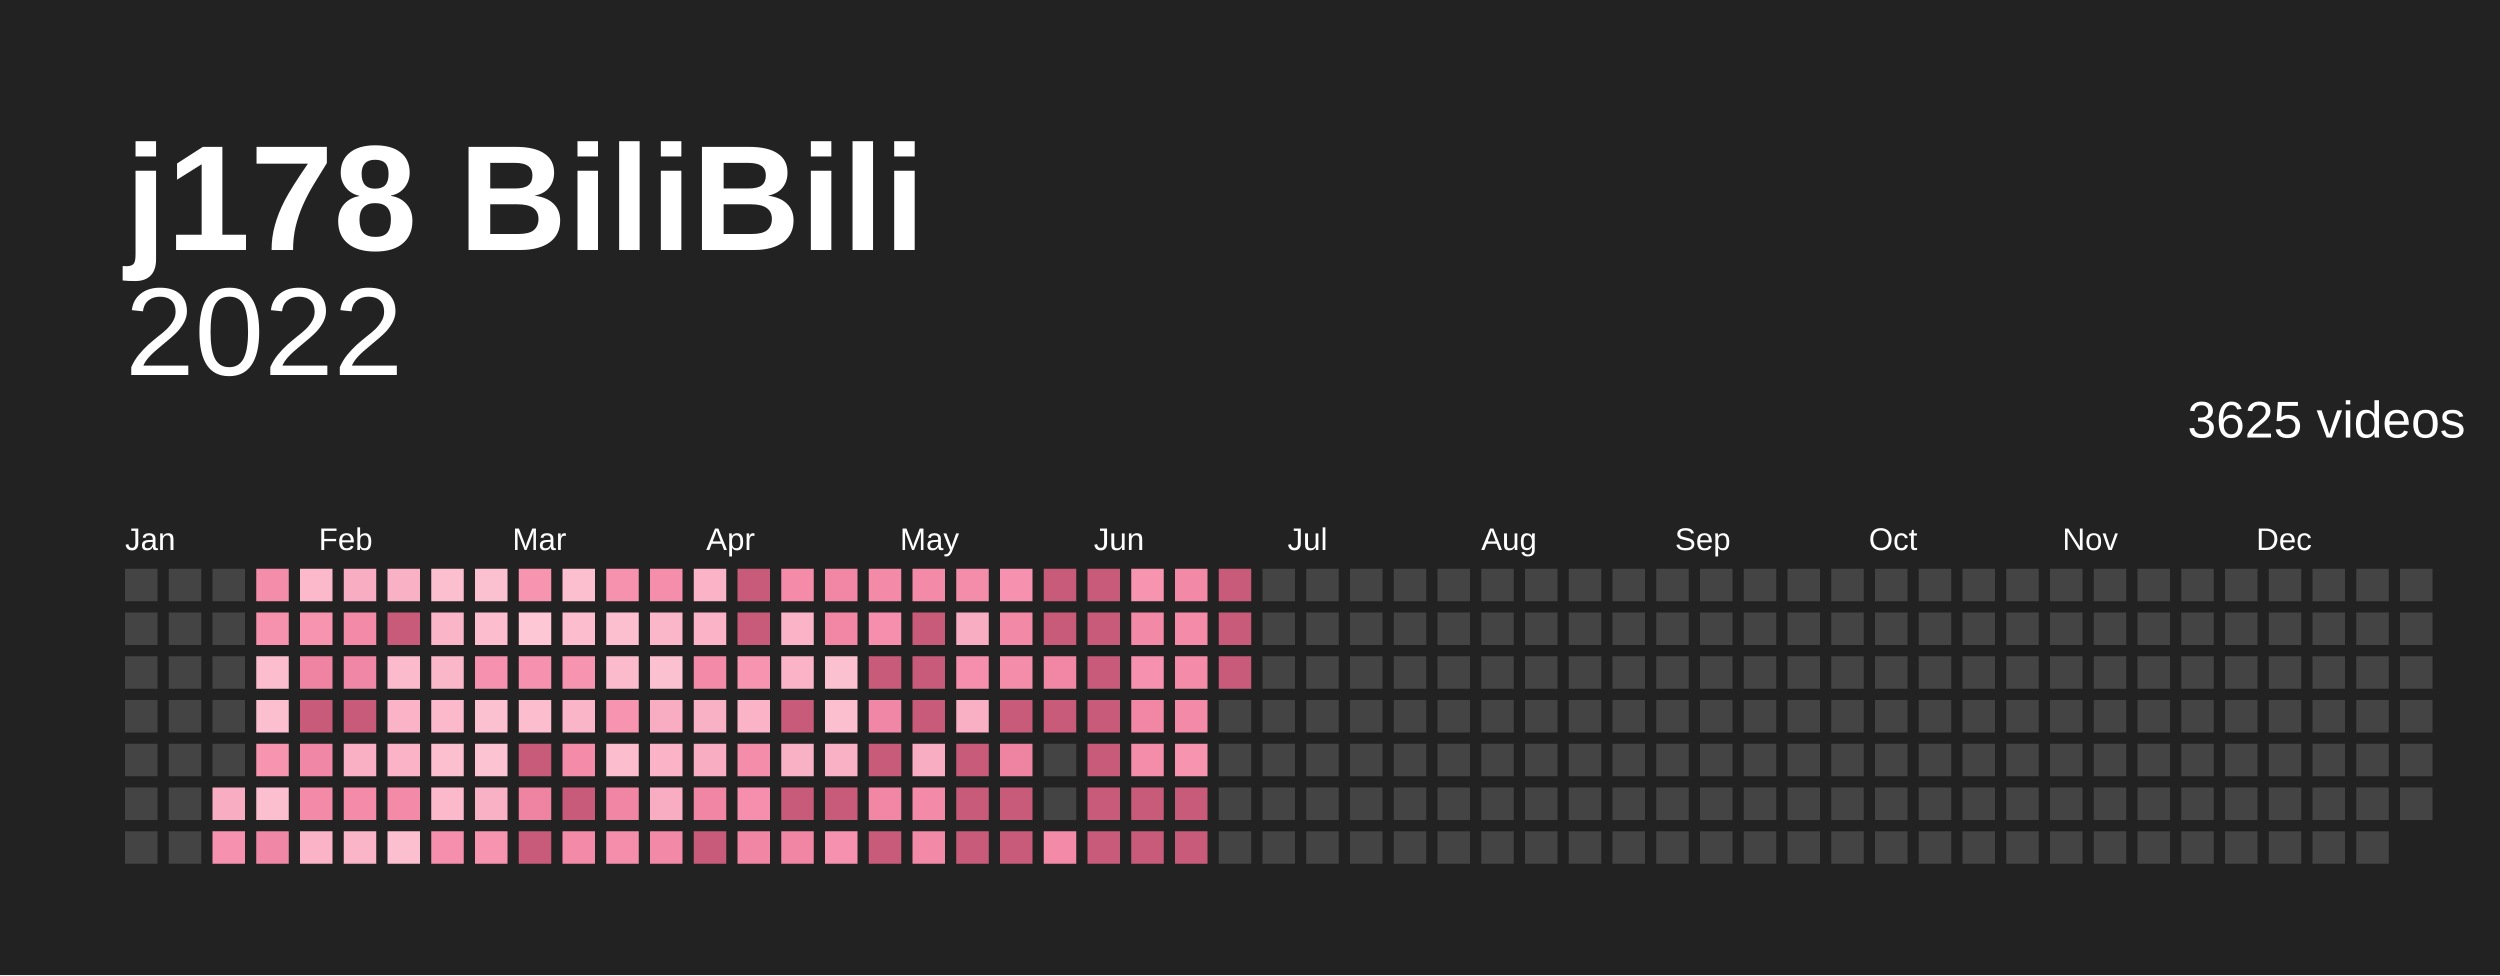
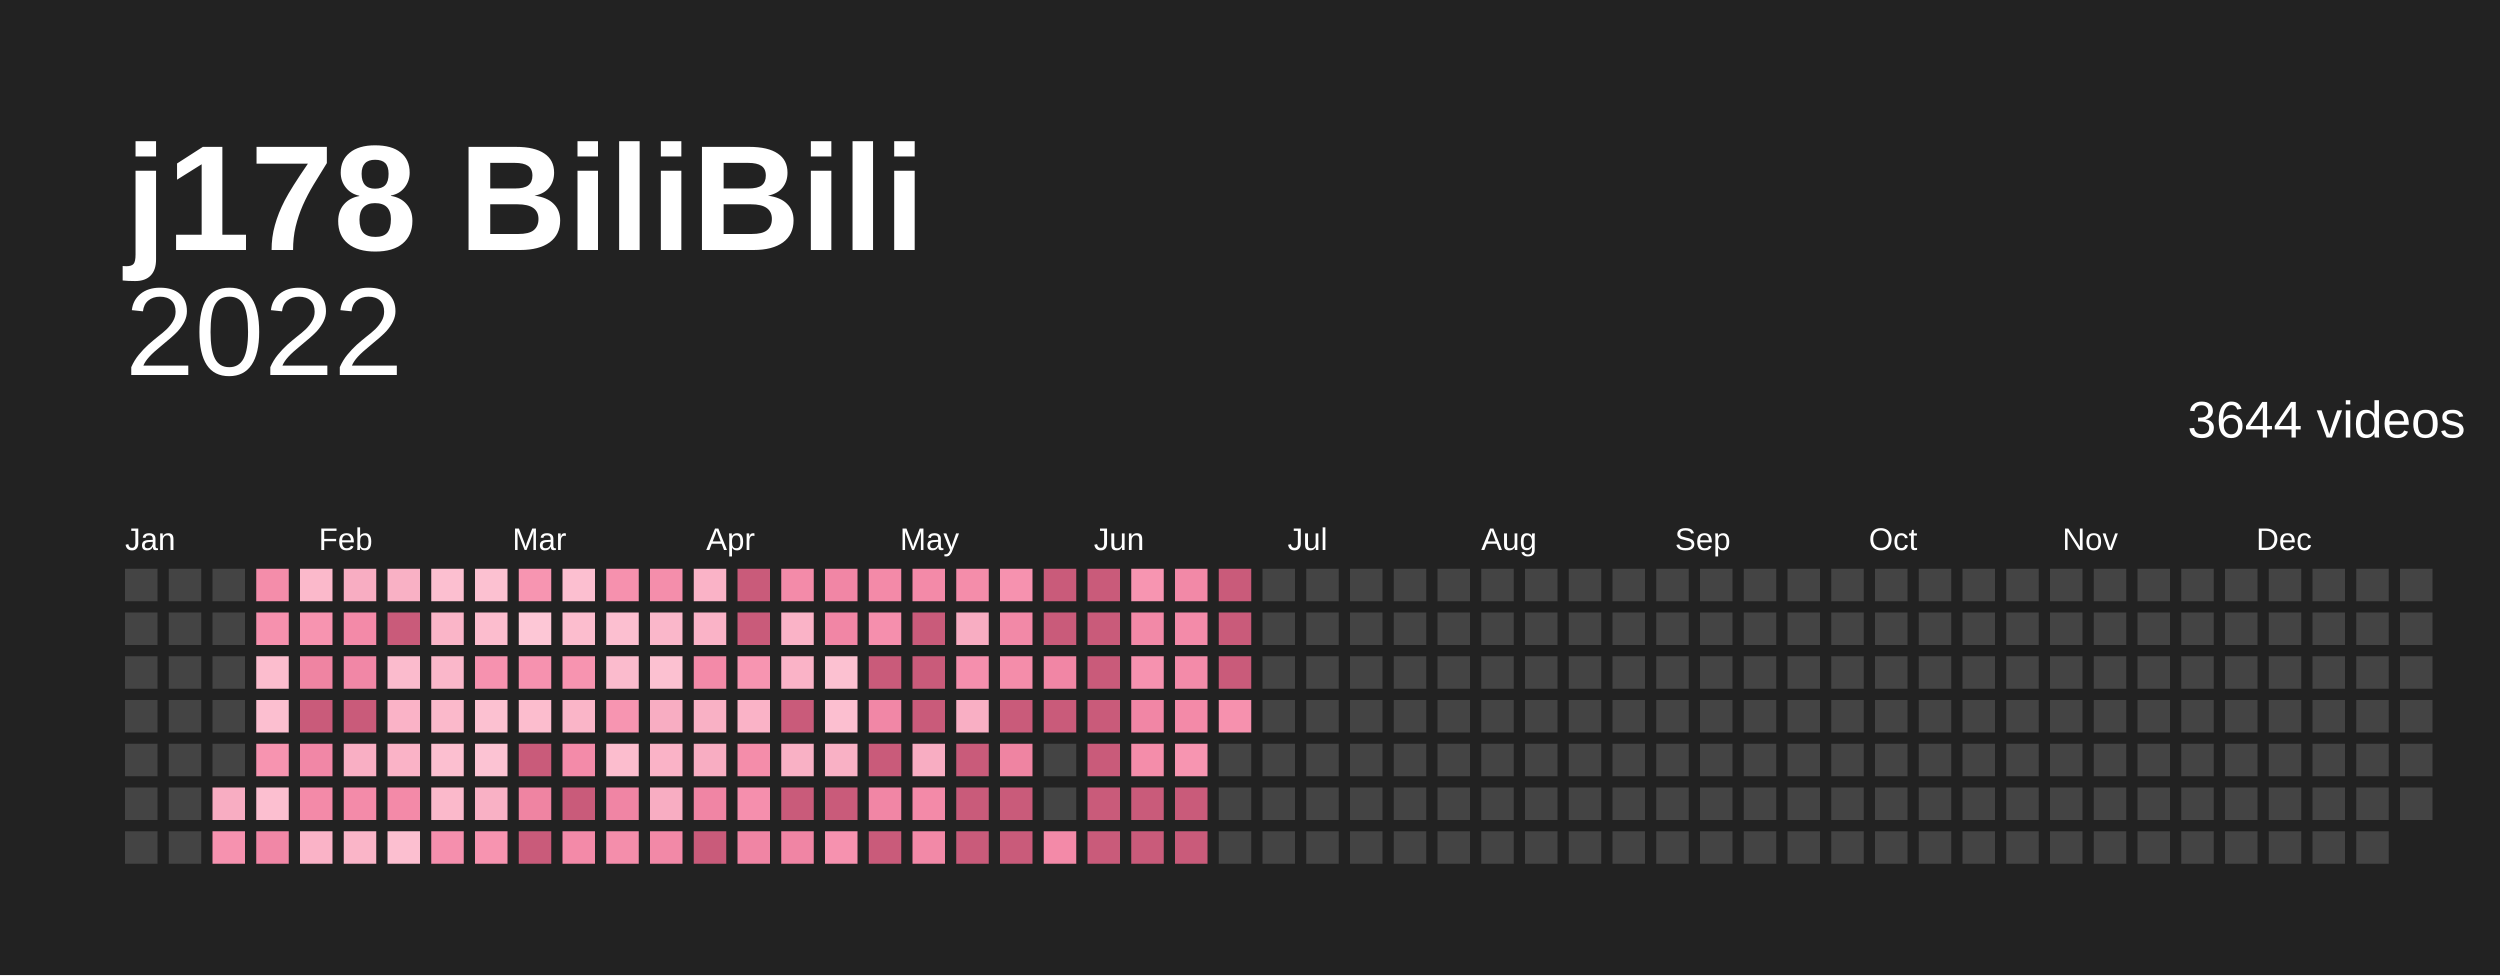
<svg xmlns="http://www.w3.org/2000/svg" baseProfile="full" height="78mm" version="1.1" viewBox="0,0,200,78" width="200mm">
  <defs />
  <rect fill="#222222" height="78" width="200" x="0" y="0" />
  <text fill="#ffffff" style="font-size:12px; font-family:Arial; font-weight:bold;" x="10" y="20">j178 BiliBili</text>
  <text alignment-baseline="hanging" fill="#ffffff" style="font-size:10.0px; font-family:Arial;" x="10" y="30">2022</text>
-   <text alignment-baseline="hanging" fill="#ffffff" style="font-size:4.125px; font-family:Arial;" x="175" y="35">3625 videos</text>
+   <text alignment-baseline="hanging" fill="#ffffff" style="font-size:4.125px; font-family:Arial;" x="175" y="35">3644 videos</text>
  <text fill="#ffffff" style="font-size:2.5px; font-family:Arial" x="10.0" y="44">Jan</text>
  <text fill="#ffffff" style="font-size:2.5px; font-family:Arial" x="25.5" y="44">Feb</text>
  <text fill="#ffffff" style="font-size:2.5px; font-family:Arial" x="41.0" y="44">Mar</text>
  <text fill="#ffffff" style="font-size:2.5px; font-family:Arial" x="56.5" y="44">Apr</text>
  <text fill="#ffffff" style="font-size:2.5px; font-family:Arial" x="72.0" y="44">May</text>
  <text fill="#ffffff" style="font-size:2.5px; font-family:Arial" x="87.5" y="44">Jun</text>
  <text fill="#ffffff" style="font-size:2.5px; font-family:Arial" x="103.0" y="44">Jul</text>
  <text fill="#ffffff" style="font-size:2.5px; font-family:Arial" x="118.5" y="44">Aug</text>
  <text fill="#ffffff" style="font-size:2.5px; font-family:Arial" x="134.0" y="44">Sep</text>
  <text fill="#ffffff" style="font-size:2.5px; font-family:Arial" x="149.5" y="44">Oct</text>
  <text fill="#ffffff" style="font-size:2.5px; font-family:Arial" x="165.0" y="44">Nov</text>
  <text fill="#ffffff" style="font-size:2.5px; font-family:Arial" x="180.5" y="44">Dec</text>
  <rect fill="#444444" height="2.6" width="2.6" x="10.0" y="45.5" />
  <rect fill="#444444" height="2.6" width="2.6" x="10.0" y="49.0" />
  <rect fill="#444444" height="2.6" width="2.6" x="10.0" y="52.5" />
  <rect fill="#444444" height="2.6" width="2.6" x="10.0" y="56.0" />
  <rect fill="#444444" height="2.6" width="2.6" x="10.0" y="59.5" />
  <rect fill="#444444" height="2.6" width="2.6" x="10.0" y="63.0" />
  <rect fill="#444444" height="2.6" width="2.6" x="10.0" y="66.5" />
  <rect fill="#444444" height="2.6" width="2.6" x="13.5" y="45.5" />
  <rect fill="#444444" height="2.6" width="2.6" x="13.5" y="49.0" />
  <rect fill="#444444" height="2.6" width="2.6" x="13.5" y="52.5" />
  <rect fill="#444444" height="2.6" width="2.6" x="13.5" y="56.0" />
  <rect fill="#444444" height="2.6" width="2.6" x="13.5" y="59.5" />
  <rect fill="#444444" height="2.6" width="2.6" x="13.5" y="63.0" />
  <rect fill="#444444" height="2.6" width="2.6" x="13.5" y="66.5" />
  <rect fill="#444444" height="2.6" width="2.6" x="17.0" y="45.5" />
  <rect fill="#444444" height="2.6" width="2.6" x="17.0" y="49.0" />
  <rect fill="#444444" height="2.6" width="2.6" x="17.0" y="52.5" />
  <rect fill="#444444" height="2.6" width="2.6" x="17.0" y="56.0" />
  <rect fill="#444444" height="2.6" width="2.6" x="17.0" y="59.5" />
  <rect fill="#f8adc2" height="2.6" width="2.6" x="17.0" y="63.0" />
  <rect fill="#f692af" height="2.6" width="2.6" x="17.0" y="66.5" />
  <rect fill="#f48daa" height="2.6" width="2.6" x="20.5" y="45.5" />
  <rect fill="#f691ae" height="2.6" width="2.6" x="20.5" y="49.0" />
  <rect fill="#fcbdce" height="2.6" width="2.6" x="20.5" y="52.5" />
  <rect fill="#fcbfd0" height="2.6" width="2.6" x="20.5" y="56.0" />
  <rect fill="#f794b0" height="2.6" width="2.6" x="20.5" y="59.5" />
  <rect fill="#fcbfd0" height="2.6" width="2.6" x="20.5" y="63.0" />
  <rect fill="#f187a6" height="2.6" width="2.6" x="20.5" y="66.5" />
  <rect fill="#fbb9cb" height="2.6" width="2.6" x="24.0" y="45.5" />
  <rect fill="#f794b0" height="2.6" width="2.6" x="24.0" y="49.0" />
  <rect fill="#ef84a2" height="2.6" width="2.6" x="24.0" y="52.5" />
  <rect fill="#c95b7a" height="2.6" width="2.6" x="24.0" y="56.0" />
  <rect fill="#f187a6" height="2.6" width="2.6" x="24.0" y="59.5" />
  <rect fill="#f38aa8" height="2.6" width="2.6" x="24.0" y="63.0" />
  <rect fill="#fab3c7" height="2.6" width="2.6" x="24.0" y="66.5" />
  <rect fill="#f8adc2" height="2.6" width="2.6" x="27.5" y="45.5" />
  <rect fill="#f38aa8" height="2.6" width="2.6" x="27.5" y="49.0" />
  <rect fill="#f187a6" height="2.6" width="2.6" x="27.5" y="52.5" />
  <rect fill="#c95b7a" height="2.6" width="2.6" x="27.5" y="56.0" />
  <rect fill="#f9afc4" height="2.6" width="2.6" x="27.5" y="59.5" />
  <rect fill="#f38ba9" height="2.6" width="2.6" x="27.5" y="63.0" />
  <rect fill="#fab5c8" height="2.6" width="2.6" x="27.5" y="66.5" />
  <rect fill="#f9b1c5" height="2.6" width="2.6" x="31.0" y="45.5" />
  <rect fill="#c95b7a" height="2.6" width="2.6" x="31.0" y="49.0" />
  <rect fill="#fbbbcd" height="2.6" width="2.6" x="31.0" y="52.5" />
  <rect fill="#fab3c7" height="2.6" width="2.6" x="31.0" y="56.0" />
  <rect fill="#fab3c7" height="2.6" width="2.6" x="31.0" y="59.5" />
  <rect fill="#f38aa8" height="2.6" width="2.6" x="31.0" y="63.0" />
  <rect fill="#fcbfd0" height="2.6" width="2.6" x="31.0" y="66.5" />
  <rect fill="#fcbfd0" height="2.6" width="2.6" x="34.5" y="45.5" />
  <rect fill="#fab5c8" height="2.6" width="2.6" x="34.5" y="49.0" />
  <rect fill="#fab7ca" height="2.6" width="2.6" x="34.5" y="52.5" />
  <rect fill="#fbb9cb" height="2.6" width="2.6" x="34.5" y="56.0" />
  <rect fill="#fcbfd0" height="2.6" width="2.6" x="34.5" y="59.5" />
  <rect fill="#fbb9cb" height="2.6" width="2.6" x="34.5" y="63.0" />
  <rect fill="#f58fad" height="2.6" width="2.6" x="34.5" y="66.5" />
  <rect fill="#fcc1d1" height="2.6" width="2.6" x="38.0" y="45.5" />
  <rect fill="#fcbdce" height="2.6" width="2.6" x="38.0" y="49.0" />
  <rect fill="#f692af" height="2.6" width="2.6" x="38.0" y="52.5" />
  <rect fill="#fcc1d1" height="2.6" width="2.6" x="38.0" y="56.0" />
  <rect fill="#fcc3d3" height="2.6" width="2.6" x="38.0" y="59.5" />
  <rect fill="#f9b1c5" height="2.6" width="2.6" x="38.0" y="63.0" />
  <rect fill="#f794b0" height="2.6" width="2.6" x="38.0" y="66.5" />
  <rect fill="#f795b1" height="2.6" width="2.6" x="41.5" y="45.5" />
  <rect fill="#fdc7d6" height="2.6" width="2.6" x="41.5" y="49.0" />
  <rect fill="#f692af" height="2.6" width="2.6" x="41.5" y="52.5" />
  <rect fill="#fcbdce" height="2.6" width="2.6" x="41.5" y="56.0" />
  <rect fill="#c95b7a" height="2.6" width="2.6" x="41.5" y="59.5" />
  <rect fill="#ef84a2" height="2.6" width="2.6" x="41.5" y="63.0" />
  <rect fill="#c95b7a" height="2.6" width="2.6" x="41.5" y="66.5" />
  <rect fill="#fcbfd0" height="2.6" width="2.6" x="45.0" y="45.5" />
  <rect fill="#fcbdce" height="2.6" width="2.6" x="45.0" y="49.0" />
  <rect fill="#f794b0" height="2.6" width="2.6" x="45.0" y="52.5" />
  <rect fill="#fab5c8" height="2.6" width="2.6" x="45.0" y="56.0" />
  <rect fill="#f38ba9" height="2.6" width="2.6" x="45.0" y="59.5" />
  <rect fill="#c95b7a" height="2.6" width="2.6" x="45.0" y="63.0" />
  <rect fill="#f38aa8" height="2.6" width="2.6" x="45.0" y="66.5" />
  <rect fill="#f691ae" height="2.6" width="2.6" x="48.5" y="45.5" />
  <rect fill="#fcbfd0" height="2.6" width="2.6" x="48.5" y="49.0" />
  <rect fill="#fbbbcd" height="2.6" width="2.6" x="48.5" y="52.5" />
  <rect fill="#f795b1" height="2.6" width="2.6" x="48.5" y="56.0" />
  <rect fill="#fcbdce" height="2.6" width="2.6" x="48.5" y="59.5" />
  <rect fill="#f085a4" height="2.6" width="2.6" x="48.5" y="63.0" />
  <rect fill="#f48eab" height="2.6" width="2.6" x="48.5" y="66.5" />
  <rect fill="#f48eab" height="2.6" width="2.6" x="52.0" y="45.5" />
  <rect fill="#fab7ca" height="2.6" width="2.6" x="52.0" y="49.0" />
  <rect fill="#fcc1d1" height="2.6" width="2.6" x="52.0" y="52.5" />
  <rect fill="#f8adc2" height="2.6" width="2.6" x="52.0" y="56.0" />
  <rect fill="#fab3c7" height="2.6" width="2.6" x="52.0" y="59.5" />
  <rect fill="#f8adc2" height="2.6" width="2.6" x="52.0" y="63.0" />
  <rect fill="#f289a7" height="2.6" width="2.6" x="52.0" y="66.5" />
  <rect fill="#fab3c7" height="2.6" width="2.6" x="55.5" y="45.5" />
  <rect fill="#fab3c7" height="2.6" width="2.6" x="55.5" y="49.0" />
  <rect fill="#f38aa8" height="2.6" width="2.6" x="55.5" y="52.5" />
  <rect fill="#f9b1c5" height="2.6" width="2.6" x="55.5" y="56.0" />
  <rect fill="#f8adc2" height="2.6" width="2.6" x="55.5" y="59.5" />
  <rect fill="#f085a4" height="2.6" width="2.6" x="55.5" y="63.0" />
  <rect fill="#c95b7a" height="2.6" width="2.6" x="55.5" y="66.5" />
  <rect fill="#c95b7a" height="2.6" width="2.6" x="59.0" y="45.5" />
  <rect fill="#c95b7a" height="2.6" width="2.6" x="59.0" y="49.0" />
  <rect fill="#f795b1" height="2.6" width="2.6" x="59.0" y="52.5" />
  <rect fill="#fab3c7" height="2.6" width="2.6" x="59.0" y="56.0" />
  <rect fill="#f48daa" height="2.6" width="2.6" x="59.0" y="59.5" />
  <rect fill="#f58fad" height="2.6" width="2.6" x="59.0" y="63.0" />
  <rect fill="#f085a4" height="2.6" width="2.6" x="59.0" y="66.5" />
  <rect fill="#f38ba9" height="2.6" width="2.6" x="62.5" y="45.5" />
  <rect fill="#fab3c7" height="2.6" width="2.6" x="62.5" y="49.0" />
  <rect fill="#fab3c7" height="2.6" width="2.6" x="62.5" y="52.5" />
  <rect fill="#c95b7a" height="2.6" width="2.6" x="62.5" y="56.0" />
  <rect fill="#f9b1c5" height="2.6" width="2.6" x="62.5" y="59.5" />
  <rect fill="#c95b7a" height="2.6" width="2.6" x="62.5" y="63.0" />
  <rect fill="#f085a4" height="2.6" width="2.6" x="62.5" y="66.5" />
  <rect fill="#f186a5" height="2.6" width="2.6" x="66.0" y="45.5" />
  <rect fill="#f186a5" height="2.6" width="2.6" x="66.0" y="49.0" />
  <rect fill="#fcc1d1" height="2.6" width="2.6" x="66.0" y="52.5" />
  <rect fill="#fcbfd0" height="2.6" width="2.6" x="66.0" y="56.0" />
  <rect fill="#f9b1c5" height="2.6" width="2.6" x="66.0" y="59.5" />
  <rect fill="#c95b7a" height="2.6" width="2.6" x="66.0" y="63.0" />
  <rect fill="#f692af" height="2.6" width="2.6" x="66.0" y="66.5" />
  <rect fill="#f38aa8" height="2.6" width="2.6" x="69.5" y="45.5" />
  <rect fill="#f58fad" height="2.6" width="2.6" x="69.5" y="49.0" />
  <rect fill="#c95b7a" height="2.6" width="2.6" x="69.5" y="52.5" />
  <rect fill="#f187a6" height="2.6" width="2.6" x="69.5" y="56.0" />
  <rect fill="#c95b7a" height="2.6" width="2.6" x="69.5" y="59.5" />
  <rect fill="#f186a5" height="2.6" width="2.6" x="69.5" y="63.0" />
  <rect fill="#c95b7a" height="2.6" width="2.6" x="69.5" y="66.5" />
  <rect fill="#f38aa8" height="2.6" width="2.6" x="73.0" y="45.5" />
  <rect fill="#c95b7a" height="2.6" width="2.6" x="73.0" y="49.0" />
  <rect fill="#c95b7a" height="2.6" width="2.6" x="73.0" y="52.5" />
  <rect fill="#c95b7a" height="2.6" width="2.6" x="73.0" y="56.0" />
  <rect fill="#f8adc2" height="2.6" width="2.6" x="73.0" y="59.5" />
  <rect fill="#f38aa8" height="2.6" width="2.6" x="73.0" y="63.0" />
  <rect fill="#f289a7" height="2.6" width="2.6" x="73.0" y="66.5" />
  <rect fill="#f48daa" height="2.6" width="2.6" x="76.5" y="45.5" />
  <rect fill="#f8adc2" height="2.6" width="2.6" x="76.5" y="49.0" />
  <rect fill="#f58fad" height="2.6" width="2.6" x="76.5" y="52.5" />
  <rect fill="#f9afc4" height="2.6" width="2.6" x="76.5" y="56.0" />
  <rect fill="#c95b7a" height="2.6" width="2.6" x="76.5" y="59.5" />
  <rect fill="#c95b7a" height="2.6" width="2.6" x="76.5" y="63.0" />
  <rect fill="#c95b7a" height="2.6" width="2.6" x="76.5" y="66.5" />
  <rect fill="#f692af" height="2.6" width="2.6" x="80.0" y="45.5" />
  <rect fill="#f289a7" height="2.6" width="2.6" x="80.0" y="49.0" />
  <rect fill="#f48daa" height="2.6" width="2.6" x="80.0" y="52.5" />
  <rect fill="#c95b7a" height="2.6" width="2.6" x="80.0" y="56.0" />
  <rect fill="#ef84a2" height="2.6" width="2.6" x="80.0" y="59.5" />
  <rect fill="#c95b7a" height="2.6" width="2.6" x="80.0" y="63.0" />
  <rect fill="#c95b7a" height="2.6" width="2.6" x="80.0" y="66.5" />
  <rect fill="#c95b7a" height="2.6" width="2.6" x="83.5" y="45.5" />
  <rect fill="#c95b7a" height="2.6" width="2.6" x="83.5" y="49.0" />
  <rect fill="#f186a5" height="2.6" width="2.6" x="83.5" y="52.5" />
  <rect fill="#c95b7a" height="2.6" width="2.6" x="83.5" y="56.0" />
  <rect fill="#444444" height="2.6" width="2.6" x="83.5" y="59.5" />
  <rect fill="#444444" height="2.6" width="2.6" x="83.5" y="63.0" />
  <rect fill="#f38aa8" height="2.6" width="2.6" x="83.5" y="66.5" />
  <rect fill="#c95b7a" height="2.6" width="2.6" x="87.0" y="45.5" />
  <rect fill="#c95b7a" height="2.6" width="2.6" x="87.0" y="49.0" />
  <rect fill="#c95b7a" height="2.6" width="2.6" x="87.0" y="52.5" />
  <rect fill="#c95b7a" height="2.6" width="2.6" x="87.0" y="56.0" />
  <rect fill="#c95b7a" height="2.6" width="2.6" x="87.0" y="59.5" />
  <rect fill="#c95b7a" height="2.6" width="2.6" x="87.0" y="63.0" />
  <rect fill="#c95b7a" height="2.6" width="2.6" x="87.0" y="66.5" />
  <rect fill="#f795b1" height="2.6" width="2.6" x="90.5" y="45.5" />
  <rect fill="#f289a7" height="2.6" width="2.6" x="90.5" y="49.0" />
  <rect fill="#f692af" height="2.6" width="2.6" x="90.5" y="52.5" />
  <rect fill="#f186a5" height="2.6" width="2.6" x="90.5" y="56.0" />
  <rect fill="#f48daa" height="2.6" width="2.6" x="90.5" y="59.5" />
  <rect fill="#c95b7a" height="2.6" width="2.6" x="90.5" y="63.0" />
  <rect fill="#c95b7a" height="2.6" width="2.6" x="90.5" y="66.5" />
  <rect fill="#f289a7" height="2.6" width="2.6" x="94.0" y="45.5" />
  <rect fill="#f38ba9" height="2.6" width="2.6" x="94.0" y="49.0" />
  <rect fill="#f38ba9" height="2.6" width="2.6" x="94.0" y="52.5" />
  <rect fill="#f38aa8" height="2.6" width="2.6" x="94.0" y="56.0" />
  <rect fill="#f795b1" height="2.6" width="2.6" x="94.0" y="59.5" />
  <rect fill="#c95b7a" height="2.6" width="2.6" x="94.0" y="63.0" />
  <rect fill="#c95b7a" height="2.6" width="2.6" x="94.0" y="66.5" />
  <rect fill="#c95b7a" height="2.6" width="2.6" x="97.5" y="45.5" />
  <rect fill="#c95b7a" height="2.6" width="2.6" x="97.5" y="49.0" />
  <rect fill="#c95b7a" height="2.6" width="2.6" x="97.5" y="52.5" />
-   <rect fill="#444444" height="2.6" width="2.6" x="97.5" y="56.0" />
+   <rect fill="#f691ae" height="2.6" width="2.6" x="97.5" y="56.0" />
  <rect fill="#444444" height="2.6" width="2.6" x="97.5" y="59.5" />
  <rect fill="#444444" height="2.6" width="2.6" x="97.5" y="63.0" />
  <rect fill="#444444" height="2.6" width="2.6" x="97.5" y="66.5" />
  <rect fill="#444444" height="2.6" width="2.6" x="101.0" y="45.5" />
  <rect fill="#444444" height="2.6" width="2.6" x="101.0" y="49.0" />
  <rect fill="#444444" height="2.6" width="2.6" x="101.0" y="52.5" />
  <rect fill="#444444" height="2.6" width="2.6" x="101.0" y="56.0" />
  <rect fill="#444444" height="2.6" width="2.6" x="101.0" y="59.5" />
  <rect fill="#444444" height="2.6" width="2.6" x="101.0" y="63.0" />
  <rect fill="#444444" height="2.6" width="2.6" x="101.0" y="66.5" />
  <rect fill="#444444" height="2.6" width="2.6" x="104.5" y="45.5" />
  <rect fill="#444444" height="2.6" width="2.6" x="104.5" y="49.0" />
  <rect fill="#444444" height="2.6" width="2.6" x="104.5" y="52.5" />
  <rect fill="#444444" height="2.6" width="2.6" x="104.5" y="56.0" />
  <rect fill="#444444" height="2.6" width="2.6" x="104.5" y="59.5" />
  <rect fill="#444444" height="2.6" width="2.6" x="104.5" y="63.0" />
  <rect fill="#444444" height="2.6" width="2.6" x="104.5" y="66.5" />
  <rect fill="#444444" height="2.6" width="2.6" x="108.0" y="45.5" />
  <rect fill="#444444" height="2.6" width="2.6" x="108.0" y="49.0" />
  <rect fill="#444444" height="2.6" width="2.6" x="108.0" y="52.5" />
  <rect fill="#444444" height="2.6" width="2.6" x="108.0" y="56.0" />
  <rect fill="#444444" height="2.6" width="2.6" x="108.0" y="59.5" />
  <rect fill="#444444" height="2.6" width="2.6" x="108.0" y="63.0" />
  <rect fill="#444444" height="2.6" width="2.6" x="108.0" y="66.5" />
  <rect fill="#444444" height="2.6" width="2.6" x="111.5" y="45.5" />
  <rect fill="#444444" height="2.6" width="2.6" x="111.5" y="49.0" />
  <rect fill="#444444" height="2.6" width="2.6" x="111.5" y="52.5" />
  <rect fill="#444444" height="2.6" width="2.6" x="111.5" y="56.0" />
  <rect fill="#444444" height="2.6" width="2.6" x="111.5" y="59.5" />
  <rect fill="#444444" height="2.6" width="2.6" x="111.5" y="63.0" />
  <rect fill="#444444" height="2.6" width="2.6" x="111.5" y="66.5" />
  <rect fill="#444444" height="2.6" width="2.6" x="115.0" y="45.5" />
  <rect fill="#444444" height="2.6" width="2.6" x="115.0" y="49.0" />
  <rect fill="#444444" height="2.6" width="2.6" x="115.0" y="52.5" />
  <rect fill="#444444" height="2.6" width="2.6" x="115.0" y="56.0" />
  <rect fill="#444444" height="2.6" width="2.6" x="115.0" y="59.5" />
  <rect fill="#444444" height="2.6" width="2.6" x="115.0" y="63.0" />
  <rect fill="#444444" height="2.6" width="2.6" x="115.0" y="66.5" />
  <rect fill="#444444" height="2.6" width="2.6" x="118.5" y="45.5" />
  <rect fill="#444444" height="2.6" width="2.6" x="118.5" y="49.0" />
  <rect fill="#444444" height="2.6" width="2.6" x="118.5" y="52.5" />
  <rect fill="#444444" height="2.6" width="2.6" x="118.5" y="56.0" />
  <rect fill="#444444" height="2.6" width="2.6" x="118.5" y="59.5" />
  <rect fill="#444444" height="2.6" width="2.6" x="118.5" y="63.0" />
  <rect fill="#444444" height="2.6" width="2.6" x="118.5" y="66.5" />
  <rect fill="#444444" height="2.6" width="2.6" x="122.0" y="45.5" />
  <rect fill="#444444" height="2.6" width="2.6" x="122.0" y="49.0" />
  <rect fill="#444444" height="2.6" width="2.6" x="122.0" y="52.5" />
  <rect fill="#444444" height="2.6" width="2.6" x="122.0" y="56.0" />
  <rect fill="#444444" height="2.6" width="2.6" x="122.0" y="59.5" />
  <rect fill="#444444" height="2.6" width="2.6" x="122.0" y="63.0" />
  <rect fill="#444444" height="2.6" width="2.6" x="122.0" y="66.5" />
  <rect fill="#444444" height="2.6" width="2.6" x="125.5" y="45.5" />
  <rect fill="#444444" height="2.6" width="2.6" x="125.5" y="49.0" />
  <rect fill="#444444" height="2.6" width="2.6" x="125.5" y="52.5" />
  <rect fill="#444444" height="2.6" width="2.6" x="125.5" y="56.0" />
  <rect fill="#444444" height="2.6" width="2.6" x="125.5" y="59.5" />
  <rect fill="#444444" height="2.6" width="2.6" x="125.5" y="63.0" />
  <rect fill="#444444" height="2.6" width="2.6" x="125.5" y="66.5" />
  <rect fill="#444444" height="2.6" width="2.6" x="129.0" y="45.5" />
  <rect fill="#444444" height="2.6" width="2.6" x="129.0" y="49.0" />
  <rect fill="#444444" height="2.6" width="2.6" x="129.0" y="52.5" />
  <rect fill="#444444" height="2.6" width="2.6" x="129.0" y="56.0" />
  <rect fill="#444444" height="2.6" width="2.6" x="129.0" y="59.5" />
  <rect fill="#444444" height="2.6" width="2.6" x="129.0" y="63.0" />
  <rect fill="#444444" height="2.6" width="2.6" x="129.0" y="66.5" />
  <rect fill="#444444" height="2.6" width="2.6" x="132.5" y="45.5" />
  <rect fill="#444444" height="2.6" width="2.6" x="132.5" y="49.0" />
  <rect fill="#444444" height="2.6" width="2.6" x="132.5" y="52.5" />
  <rect fill="#444444" height="2.6" width="2.6" x="132.5" y="56.0" />
  <rect fill="#444444" height="2.6" width="2.6" x="132.5" y="59.5" />
  <rect fill="#444444" height="2.6" width="2.6" x="132.5" y="63.0" />
  <rect fill="#444444" height="2.6" width="2.6" x="132.5" y="66.5" />
  <rect fill="#444444" height="2.6" width="2.6" x="136.0" y="45.5" />
  <rect fill="#444444" height="2.6" width="2.6" x="136.0" y="49.0" />
  <rect fill="#444444" height="2.6" width="2.6" x="136.0" y="52.5" />
  <rect fill="#444444" height="2.6" width="2.6" x="136.0" y="56.0" />
  <rect fill="#444444" height="2.6" width="2.6" x="136.0" y="59.5" />
  <rect fill="#444444" height="2.6" width="2.6" x="136.0" y="63.0" />
  <rect fill="#444444" height="2.6" width="2.6" x="136.0" y="66.5" />
  <rect fill="#444444" height="2.6" width="2.6" x="139.5" y="45.5" />
  <rect fill="#444444" height="2.6" width="2.6" x="139.5" y="49.0" />
  <rect fill="#444444" height="2.6" width="2.6" x="139.5" y="52.5" />
  <rect fill="#444444" height="2.6" width="2.6" x="139.5" y="56.0" />
  <rect fill="#444444" height="2.6" width="2.6" x="139.5" y="59.5" />
  <rect fill="#444444" height="2.6" width="2.6" x="139.5" y="63.0" />
  <rect fill="#444444" height="2.6" width="2.6" x="139.5" y="66.5" />
  <rect fill="#444444" height="2.6" width="2.6" x="143.0" y="45.5" />
  <rect fill="#444444" height="2.6" width="2.6" x="143.0" y="49.0" />
  <rect fill="#444444" height="2.6" width="2.6" x="143.0" y="52.5" />
  <rect fill="#444444" height="2.6" width="2.6" x="143.0" y="56.0" />
  <rect fill="#444444" height="2.6" width="2.6" x="143.0" y="59.5" />
  <rect fill="#444444" height="2.6" width="2.6" x="143.0" y="63.0" />
  <rect fill="#444444" height="2.6" width="2.6" x="143.0" y="66.5" />
  <rect fill="#444444" height="2.6" width="2.6" x="146.5" y="45.5" />
  <rect fill="#444444" height="2.6" width="2.6" x="146.5" y="49.0" />
  <rect fill="#444444" height="2.6" width="2.6" x="146.5" y="52.5" />
  <rect fill="#444444" height="2.6" width="2.6" x="146.5" y="56.0" />
  <rect fill="#444444" height="2.6" width="2.6" x="146.5" y="59.5" />
  <rect fill="#444444" height="2.6" width="2.6" x="146.5" y="63.0" />
  <rect fill="#444444" height="2.6" width="2.6" x="146.5" y="66.5" />
  <rect fill="#444444" height="2.6" width="2.6" x="150.0" y="45.5" />
  <rect fill="#444444" height="2.6" width="2.6" x="150.0" y="49.0" />
  <rect fill="#444444" height="2.6" width="2.6" x="150.0" y="52.5" />
  <rect fill="#444444" height="2.6" width="2.6" x="150.0" y="56.0" />
  <rect fill="#444444" height="2.6" width="2.6" x="150.0" y="59.5" />
  <rect fill="#444444" height="2.6" width="2.6" x="150.0" y="63.0" />
  <rect fill="#444444" height="2.6" width="2.6" x="150.0" y="66.5" />
  <rect fill="#444444" height="2.6" width="2.6" x="153.5" y="45.5" />
  <rect fill="#444444" height="2.6" width="2.6" x="153.5" y="49.0" />
  <rect fill="#444444" height="2.6" width="2.6" x="153.5" y="52.5" />
  <rect fill="#444444" height="2.6" width="2.6" x="153.5" y="56.0" />
  <rect fill="#444444" height="2.6" width="2.6" x="153.5" y="59.5" />
  <rect fill="#444444" height="2.6" width="2.6" x="153.5" y="63.0" />
  <rect fill="#444444" height="2.6" width="2.6" x="153.5" y="66.5" />
  <rect fill="#444444" height="2.6" width="2.6" x="157.0" y="45.5" />
  <rect fill="#444444" height="2.6" width="2.6" x="157.0" y="49.0" />
  <rect fill="#444444" height="2.6" width="2.6" x="157.0" y="52.5" />
  <rect fill="#444444" height="2.6" width="2.6" x="157.0" y="56.0" />
  <rect fill="#444444" height="2.6" width="2.6" x="157.0" y="59.5" />
  <rect fill="#444444" height="2.6" width="2.6" x="157.0" y="63.0" />
  <rect fill="#444444" height="2.6" width="2.6" x="157.0" y="66.5" />
  <rect fill="#444444" height="2.6" width="2.6" x="160.5" y="45.5" />
  <rect fill="#444444" height="2.6" width="2.6" x="160.5" y="49.0" />
  <rect fill="#444444" height="2.6" width="2.6" x="160.5" y="52.5" />
  <rect fill="#444444" height="2.6" width="2.6" x="160.5" y="56.0" />
  <rect fill="#444444" height="2.6" width="2.6" x="160.5" y="59.5" />
  <rect fill="#444444" height="2.6" width="2.6" x="160.5" y="63.0" />
  <rect fill="#444444" height="2.6" width="2.6" x="160.5" y="66.5" />
  <rect fill="#444444" height="2.6" width="2.6" x="164.0" y="45.5" />
  <rect fill="#444444" height="2.6" width="2.6" x="164.0" y="49.0" />
  <rect fill="#444444" height="2.6" width="2.6" x="164.0" y="52.5" />
  <rect fill="#444444" height="2.6" width="2.6" x="164.0" y="56.0" />
  <rect fill="#444444" height="2.6" width="2.6" x="164.0" y="59.5" />
  <rect fill="#444444" height="2.6" width="2.6" x="164.0" y="63.0" />
  <rect fill="#444444" height="2.6" width="2.6" x="164.0" y="66.5" />
  <rect fill="#444444" height="2.6" width="2.6" x="167.5" y="45.5" />
  <rect fill="#444444" height="2.6" width="2.6" x="167.5" y="49.0" />
  <rect fill="#444444" height="2.6" width="2.6" x="167.5" y="52.5" />
  <rect fill="#444444" height="2.6" width="2.6" x="167.5" y="56.0" />
  <rect fill="#444444" height="2.6" width="2.6" x="167.5" y="59.5" />
  <rect fill="#444444" height="2.6" width="2.6" x="167.5" y="63.0" />
  <rect fill="#444444" height="2.6" width="2.6" x="167.5" y="66.5" />
  <rect fill="#444444" height="2.6" width="2.6" x="171.0" y="45.5" />
  <rect fill="#444444" height="2.6" width="2.6" x="171.0" y="49.0" />
  <rect fill="#444444" height="2.6" width="2.6" x="171.0" y="52.5" />
  <rect fill="#444444" height="2.6" width="2.6" x="171.0" y="56.0" />
  <rect fill="#444444" height="2.6" width="2.6" x="171.0" y="59.5" />
  <rect fill="#444444" height="2.6" width="2.6" x="171.0" y="63.0" />
  <rect fill="#444444" height="2.6" width="2.6" x="171.0" y="66.5" />
  <rect fill="#444444" height="2.6" width="2.6" x="174.5" y="45.5" />
  <rect fill="#444444" height="2.6" width="2.6" x="174.5" y="49.0" />
  <rect fill="#444444" height="2.6" width="2.6" x="174.5" y="52.5" />
  <rect fill="#444444" height="2.6" width="2.6" x="174.5" y="56.0" />
  <rect fill="#444444" height="2.6" width="2.6" x="174.5" y="59.5" />
  <rect fill="#444444" height="2.6" width="2.6" x="174.5" y="63.0" />
  <rect fill="#444444" height="2.6" width="2.6" x="174.5" y="66.5" />
  <rect fill="#444444" height="2.6" width="2.6" x="178.0" y="45.5" />
  <rect fill="#444444" height="2.6" width="2.6" x="178.0" y="49.0" />
  <rect fill="#444444" height="2.6" width="2.6" x="178.0" y="52.5" />
  <rect fill="#444444" height="2.6" width="2.6" x="178.0" y="56.0" />
  <rect fill="#444444" height="2.6" width="2.6" x="178.0" y="59.5" />
  <rect fill="#444444" height="2.6" width="2.6" x="178.0" y="63.0" />
  <rect fill="#444444" height="2.6" width="2.6" x="178.0" y="66.5" />
  <rect fill="#444444" height="2.6" width="2.6" x="181.5" y="45.5" />
  <rect fill="#444444" height="2.6" width="2.6" x="181.5" y="49.0" />
  <rect fill="#444444" height="2.6" width="2.6" x="181.5" y="52.5" />
  <rect fill="#444444" height="2.6" width="2.6" x="181.5" y="56.0" />
  <rect fill="#444444" height="2.6" width="2.6" x="181.5" y="59.5" />
  <rect fill="#444444" height="2.6" width="2.6" x="181.5" y="63.0" />
  <rect fill="#444444" height="2.6" width="2.6" x="181.5" y="66.5" />
  <rect fill="#444444" height="2.6" width="2.6" x="185.0" y="45.5" />
  <rect fill="#444444" height="2.6" width="2.6" x="185.0" y="49.0" />
  <rect fill="#444444" height="2.6" width="2.6" x="185.0" y="52.5" />
  <rect fill="#444444" height="2.6" width="2.6" x="185.0" y="56.0" />
  <rect fill="#444444" height="2.6" width="2.6" x="185.0" y="59.5" />
  <rect fill="#444444" height="2.6" width="2.6" x="185.0" y="63.0" />
  <rect fill="#444444" height="2.6" width="2.6" x="185.0" y="66.5" />
  <rect fill="#444444" height="2.6" width="2.6" x="188.5" y="45.5" />
  <rect fill="#444444" height="2.6" width="2.6" x="188.5" y="49.0" />
  <rect fill="#444444" height="2.6" width="2.6" x="188.5" y="52.5" />
  <rect fill="#444444" height="2.6" width="2.6" x="188.5" y="56.0" />
  <rect fill="#444444" height="2.6" width="2.6" x="188.5" y="59.5" />
  <rect fill="#444444" height="2.6" width="2.6" x="188.5" y="63.0" />
  <rect fill="#444444" height="2.6" width="2.6" x="188.5" y="66.5" />
  <rect fill="#444444" height="2.6" width="2.6" x="192.0" y="45.5" />
  <rect fill="#444444" height="2.6" width="2.6" x="192.0" y="49.0" />
  <rect fill="#444444" height="2.6" width="2.6" x="192.0" y="52.5" />
  <rect fill="#444444" height="2.6" width="2.6" x="192.0" y="56.0" />
  <rect fill="#444444" height="2.6" width="2.6" x="192.0" y="59.5" />
  <rect fill="#444444" height="2.6" width="2.6" x="192.0" y="63.0" />
</svg>
